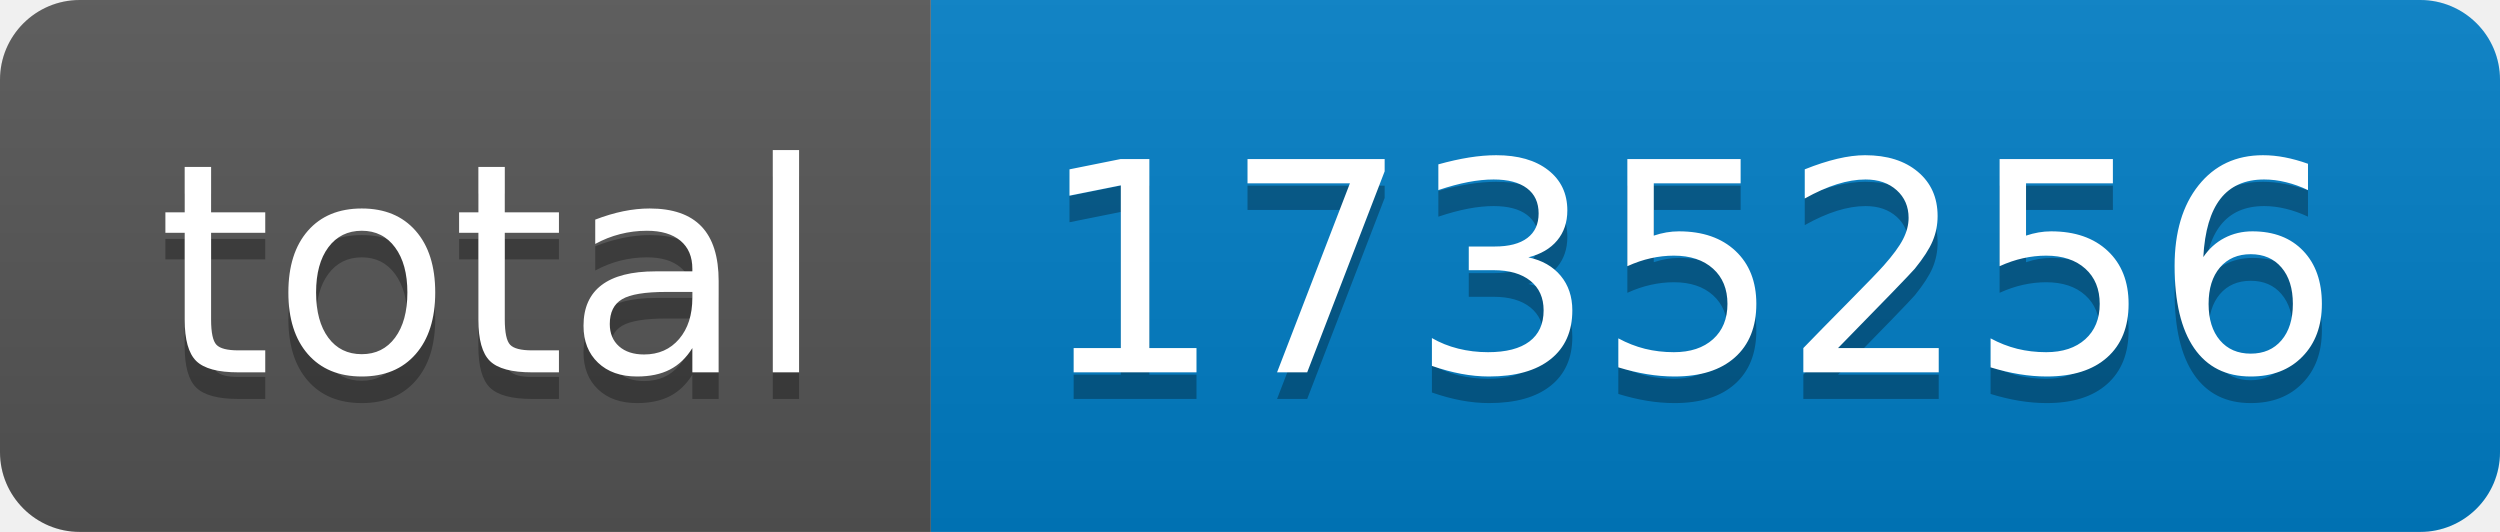
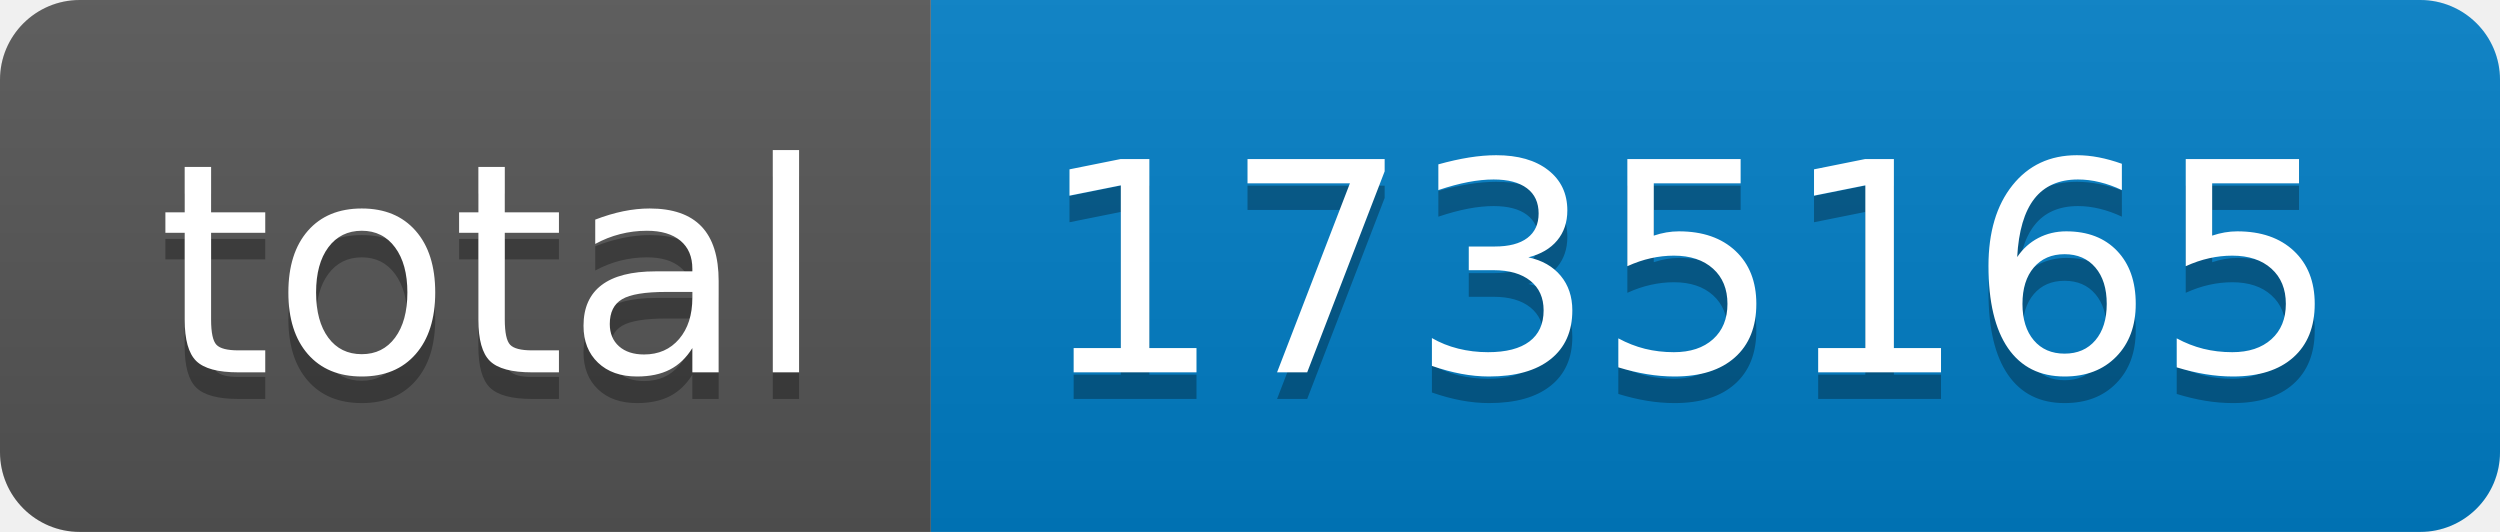
- <svg xmlns="http://www.w3.org/2000/svg" width="94" height="20" role="img" aria-label="total: 1735256">
+ <svg xmlns="http://www.w3.org/2000/svg" width="94" height="20" role="img" aria-label="total: 1735165">
  <linearGradient id="s" x2="0" y2="100%">
    <stop offset="0" stop-color="#bbb" stop-opacity=".1" />
    <stop offset="1" stop-opacity=".1" />
  </linearGradient>
  <clipPath id="r">
    <rect width="94" height="20" rx="3" fill="#fff" />
  </clipPath>
  <g clip-path="url(#r)">
    <rect width="35" height="20" fill="#555" />
    <rect x="35" width="59" height="20" fill="#007ec6" />
    <rect width="94" height="20" fill="url(#s)" />
  </g>
  <g fill="#fff" text-anchor="middle" font-family="Verdana,Geneva,DejaVu Sans,sans-serif" text-rendering="geometricPrecision" font-size="110">
    <text aria-hidden="true" x="185" y="150" fill="#010101" fill-opacity=".3" transform="scale(.1)" textLength="250">total</text>
    <text x="185" y="140" transform="scale(.1)" fill="#fff" textLength="250">total</text>
-     <text aria-hidden="true" x="635" y="150" fill="#010101" fill-opacity=".3" transform="scale(.1)" textLength="490">1735256</text>
-     <text x="635" y="140" transform="scale(.1)" fill="#fff" textLength="490">1735256</text>
+     <text aria-hidden="true" x="635" y="150" fill="#010101" fill-opacity=".3" transform="scale(.1)" textLength="490">1735165</text>
+     <text x="635" y="140" transform="scale(.1)" fill="#fff" textLength="490">1735165</text>
  </g>
</svg>
